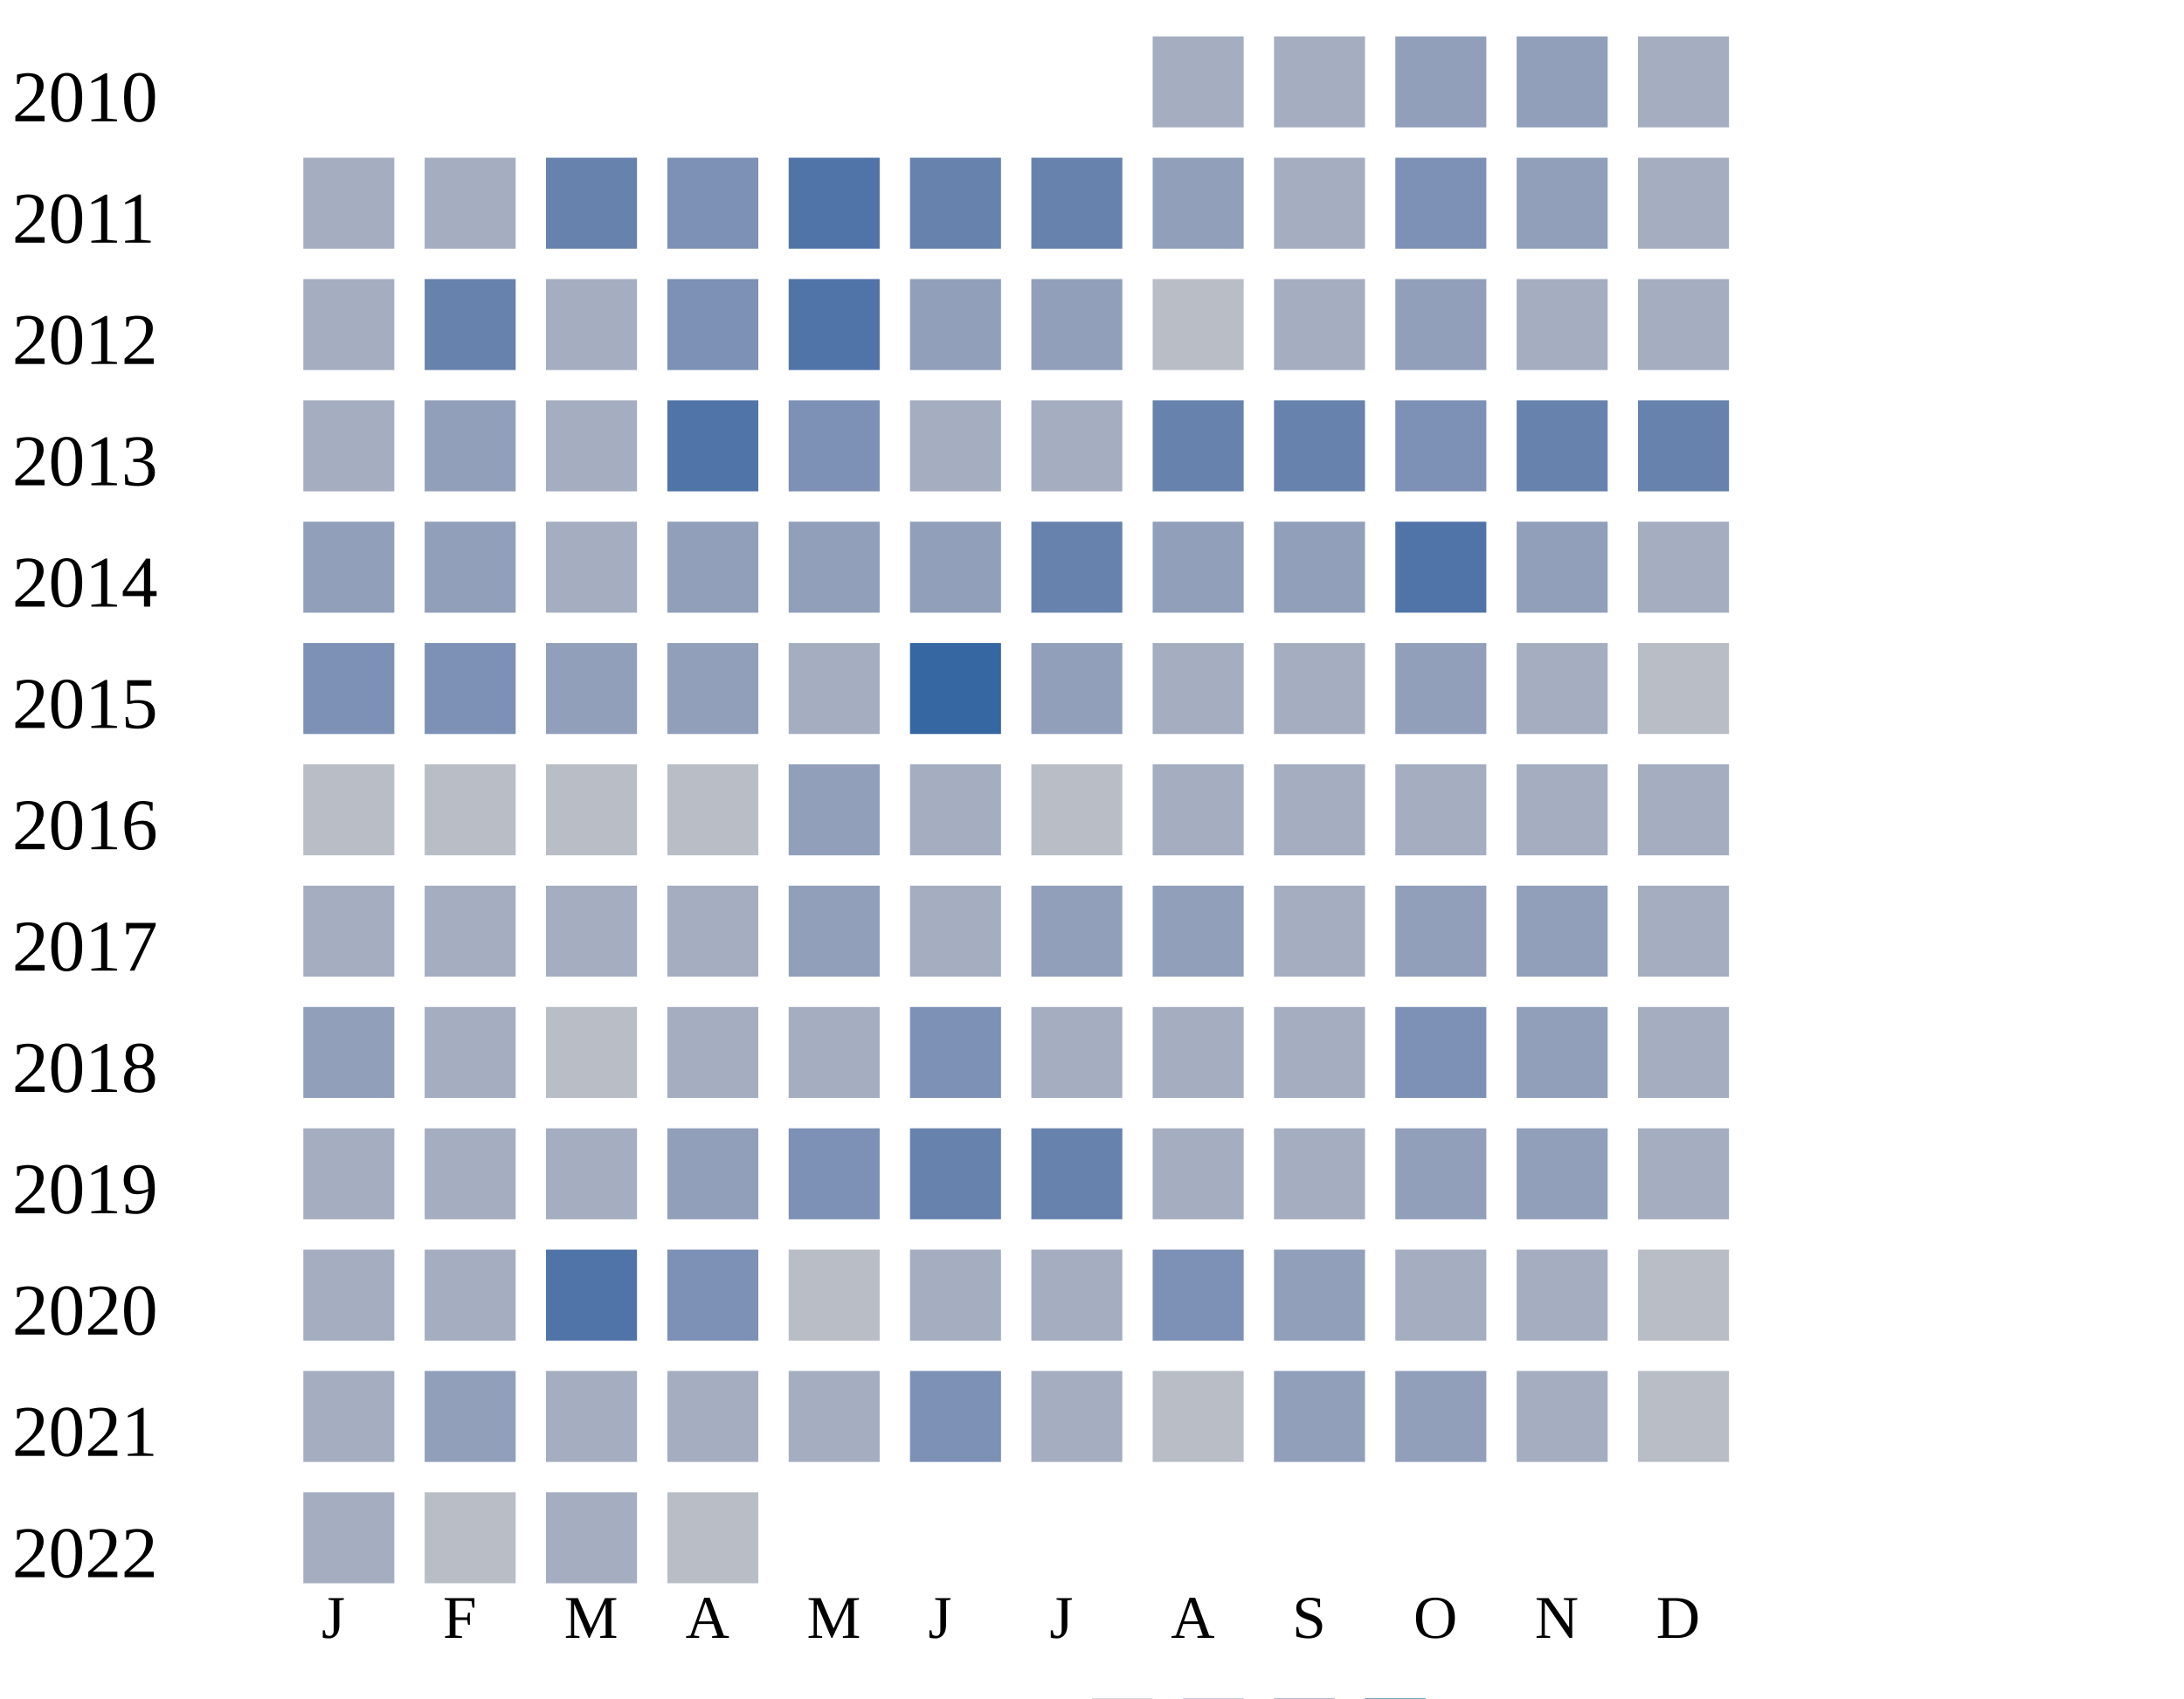
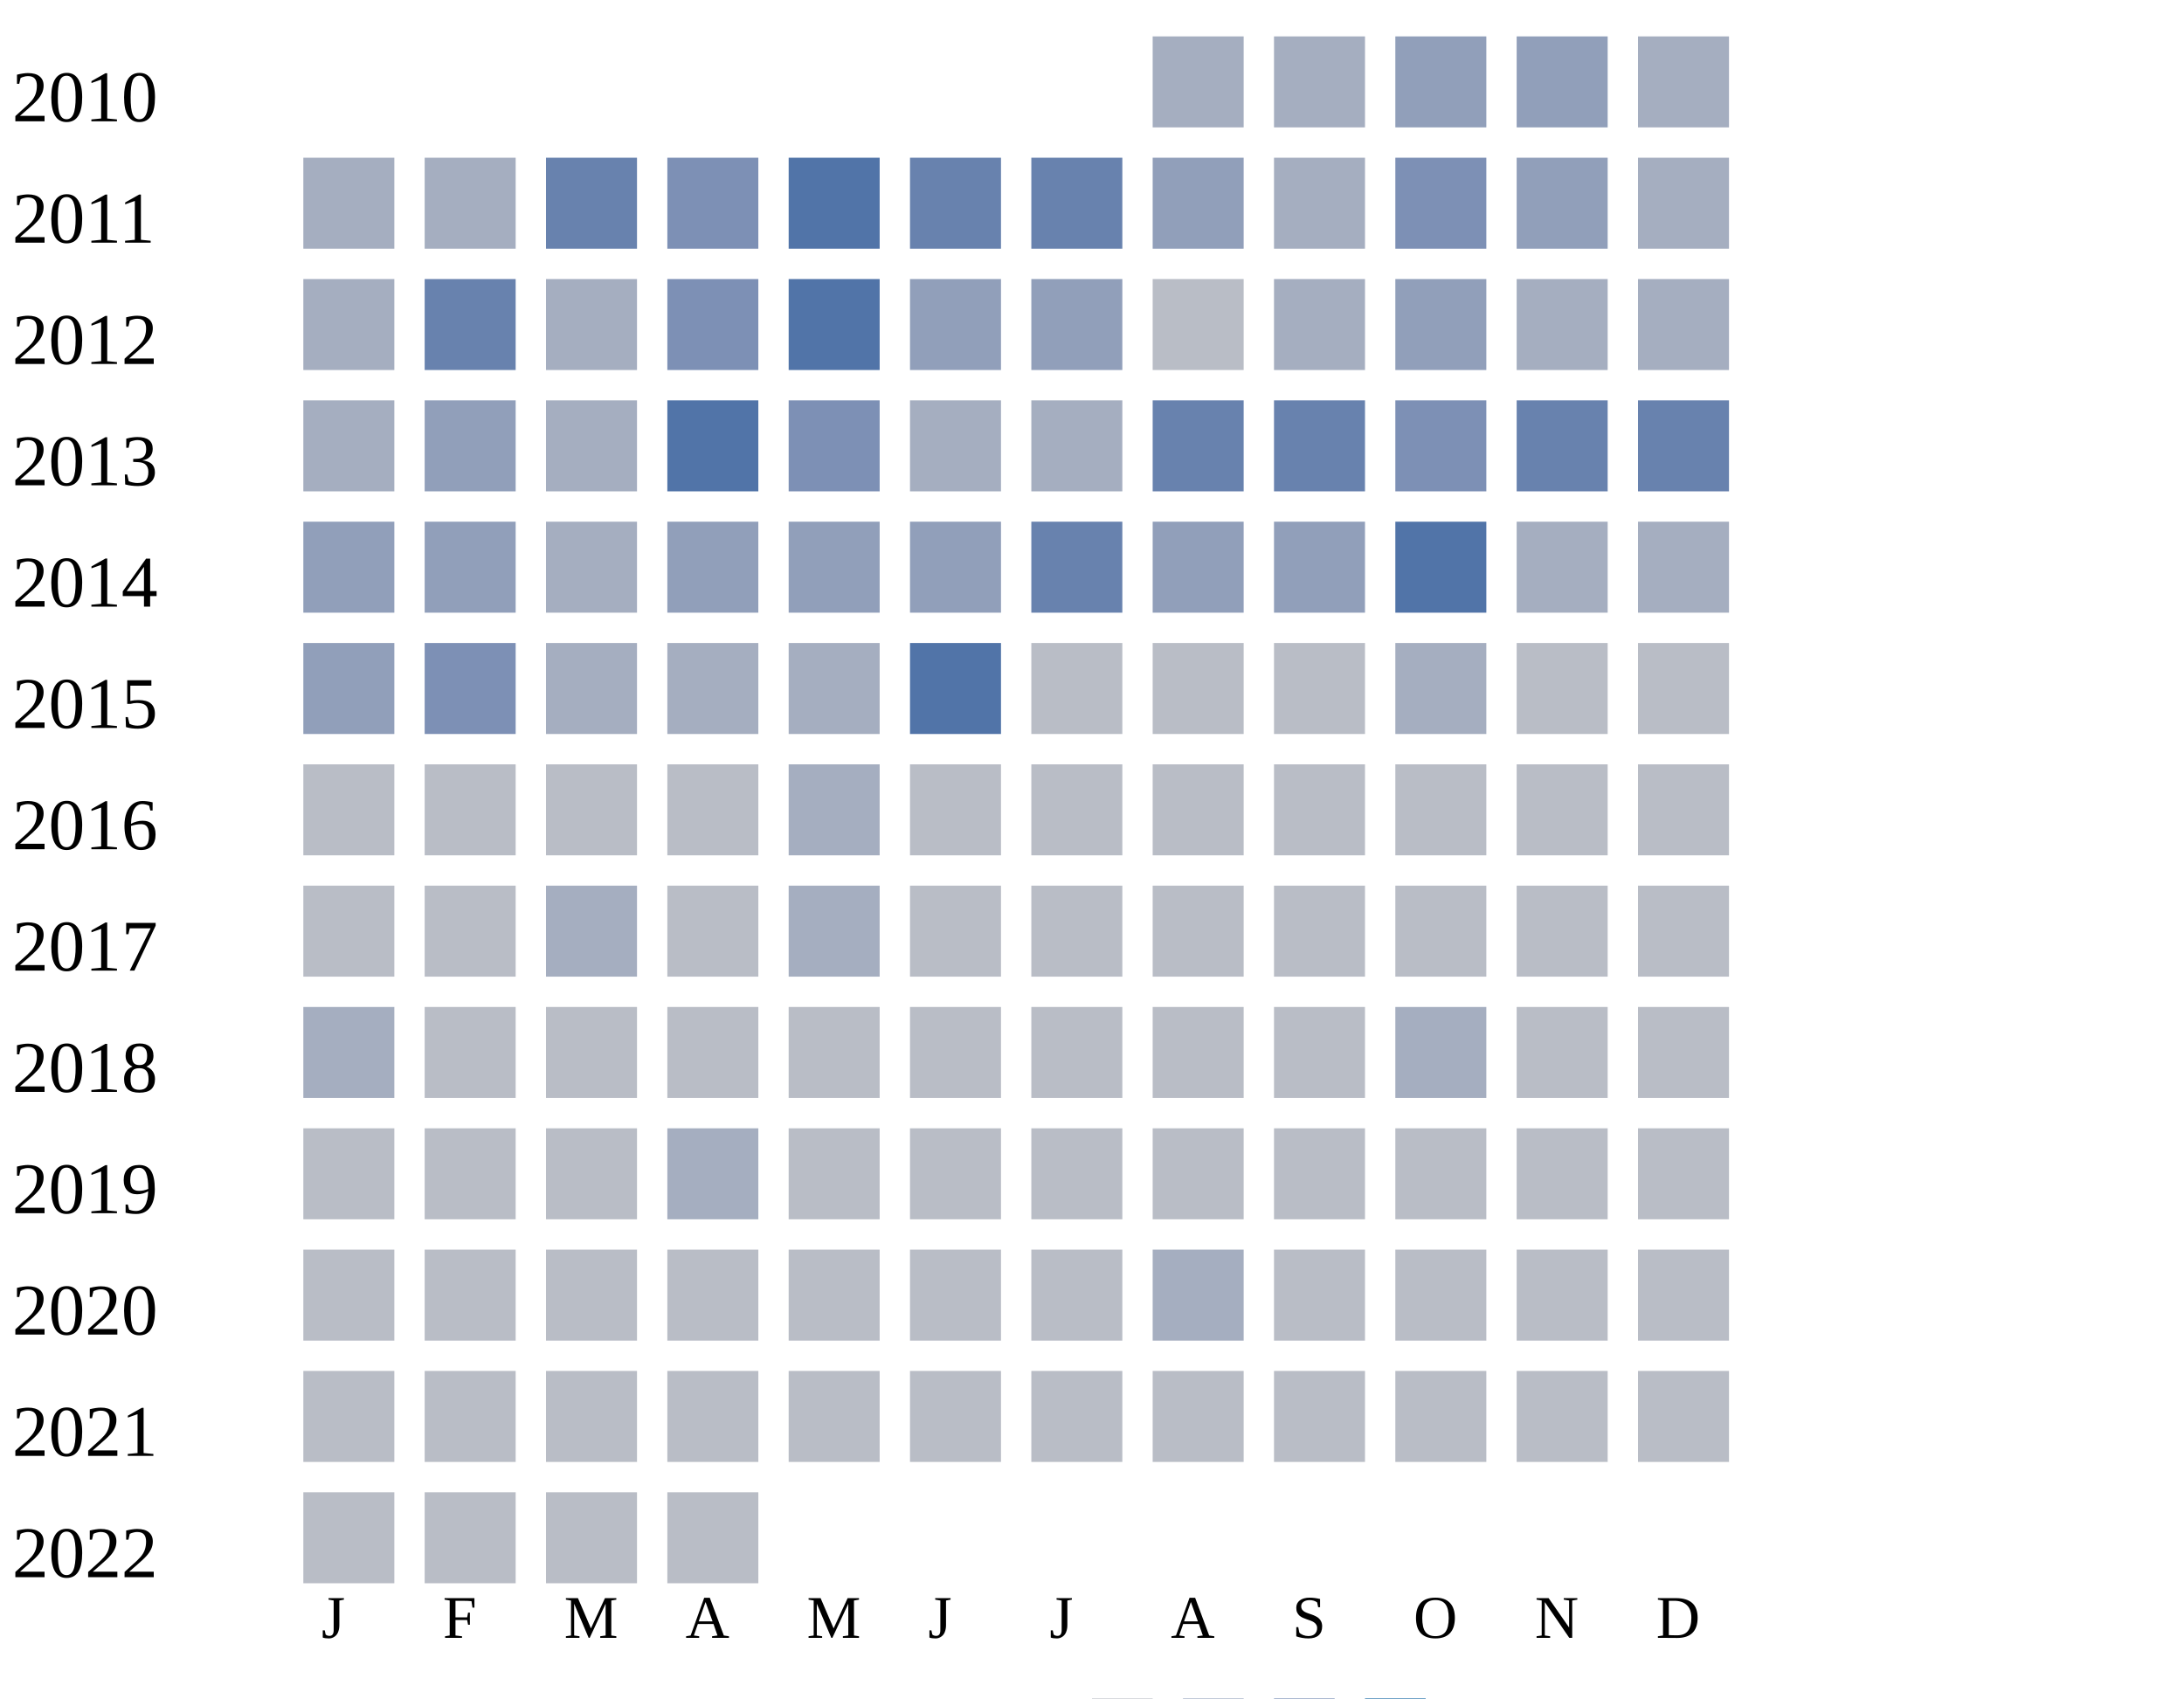
<svg xmlns="http://www.w3.org/2000/svg" width="360" height="280">
  <g transform="translate(0 0)">
    <text x="2" y="20">2010</text>
    <rect x="190" y="6" width="15" height="15" fill="#a5aec0" />
    <rect x="210" y="6" width="15" height="15" fill="#a5aec0" />
    <rect x="230" y="6" width="15" height="15" fill="#919fba" />
    <rect x="250" y="6" width="15" height="15" fill="#919fba" />
    <rect x="270" y="6" width="15" height="15" fill="#a5aec0" />
  </g>
  <g transform="translate(0 20)">
    <text x="2" y="20">2011</text>
    <rect x="50" y="6" width="15" height="15" fill="#a5aec0" />
    <rect x="70" y="6" width="15" height="15" fill="#a5aec0" />
    <rect x="90" y="6" width="15" height="15" fill="#6882ae" />
    <rect x="110" y="6" width="15" height="15" fill="#7d90b5" />
    <rect x="130" y="6" width="15" height="15" fill="#5174a8" />
    <rect x="150" y="6" width="15" height="15" fill="#6882ae" />
    <rect x="170" y="6" width="15" height="15" fill="#6882ae" />
    <rect x="190" y="6" width="15" height="15" fill="#919fba" />
    <rect x="210" y="6" width="15" height="15" fill="#a5aec0" />
    <rect x="230" y="6" width="15" height="15" fill="#7d90b5" />
    <rect x="250" y="6" width="15" height="15" fill="#919fba" />
    <rect x="270" y="6" width="15" height="15" fill="#a5aec0" />
  </g>
  <g transform="translate(0 40)">
    <text x="2" y="20">2012</text>
    <rect x="50" y="6" width="15" height="15" fill="#a5aec0" />
    <rect x="70" y="6" width="15" height="15" fill="#6882ae" />
    <rect x="90" y="6" width="15" height="15" fill="#a5aec0" />
    <rect x="110" y="6" width="15" height="15" fill="#7d90b5" />
    <rect x="130" y="6" width="15" height="15" fill="#5174a8" />
    <rect x="150" y="6" width="15" height="15" fill="#919fba" />
    <rect x="170" y="6" width="15" height="15" fill="#919fba" />
    <rect x="190" y="6" width="15" height="15" fill="#b9bdc6" />
    <rect x="210" y="6" width="15" height="15" fill="#a5aec0" />
    <rect x="230" y="6" width="15" height="15" fill="#919fba" />
    <rect x="250" y="6" width="15" height="15" fill="#a5aec0" />
    <rect x="270" y="6" width="15" height="15" fill="#a5aec0" />
  </g>
  <g transform="translate(0 60)">
    <text x="2" y="20">2013</text>
    <rect x="50" y="6" width="15" height="15" fill="#a5aec0" />
    <rect x="70" y="6" width="15" height="15" fill="#919fba" />
    <rect x="90" y="6" width="15" height="15" fill="#a5aec0" />
    <rect x="110" y="6" width="15" height="15" fill="#5174a8" />
    <rect x="130" y="6" width="15" height="15" fill="#7d90b5" />
    <rect x="150" y="6" width="15" height="15" fill="#a5aec0" />
    <rect x="170" y="6" width="15" height="15" fill="#a5aec0" />
    <rect x="190" y="6" width="15" height="15" fill="#6882ae" />
    <rect x="210" y="6" width="15" height="15" fill="#6882ae" />
    <rect x="230" y="6" width="15" height="15" fill="#7d90b5" />
    <rect x="250" y="6" width="15" height="15" fill="#6882ae" />
    <rect x="270" y="6" width="15" height="15" fill="#6882ae" />
  </g>
  <g transform="translate(0 80)">
    <text x="2" y="20">2014</text>
    <rect x="50" y="6" width="15" height="15" fill="#919fba" />
    <rect x="70" y="6" width="15" height="15" fill="#919fba" />
    <rect x="90" y="6" width="15" height="15" fill="#a5aec0" />
    <rect x="110" y="6" width="15" height="15" fill="#919fba" />
    <rect x="130" y="6" width="15" height="15" fill="#919fba" />
    <rect x="150" y="6" width="15" height="15" fill="#919fba" />
    <rect x="170" y="6" width="15" height="15" fill="#6882ae" />
    <rect x="190" y="6" width="15" height="15" fill="#919fba" />
    <rect x="210" y="6" width="15" height="15" fill="#919fba" />
    <rect x="230" y="6" width="15" height="15" fill="#5174a8" />
-     <rect x="250" y="6" width="15" height="15" fill="#919fba" />
+     <rect x="250" y="6" width="15" height="15" fill="#a5aec0" />
    <rect x="270" y="6" width="15" height="15" fill="#a5aec0" />
  </g>
  <g transform="translate(0 100)">
    <text x="2" y="20">2015</text>
-     <rect x="50" y="6" width="15" height="15" fill="#7d90b5" />
+     <rect x="50" y="6" width="15" height="15" fill="#919fba" />
    <rect x="70" y="6" width="15" height="15" fill="#7d90b5" />
-     <rect x="90" y="6" width="15" height="15" fill="#919fba" />
-     <rect x="110" y="6" width="15" height="15" fill="#919fba" />
+     <rect x="90" y="6" width="15" height="15" fill="#a5aec0" />
+     <rect x="110" y="6" width="15" height="15" fill="#a5aec0" />
    <rect x="130" y="6" width="15" height="15" fill="#a5aec0" />
-     <rect x="150" y="6" width="15" height="15" fill="#3667a2" />
-     <rect x="170" y="6" width="15" height="15" fill="#919fba" />
-     <rect x="190" y="6" width="15" height="15" fill="#a5aec0" />
-     <rect x="210" y="6" width="15" height="15" fill="#a5aec0" />
-     <rect x="230" y="6" width="15" height="15" fill="#919fba" />
-     <rect x="250" y="6" width="15" height="15" fill="#a5aec0" />
+     <rect x="150" y="6" width="15" height="15" fill="#5174a8" />
+     <rect x="170" y="6" width="15" height="15" fill="#b9bdc6" />
+     <rect x="190" y="6" width="15" height="15" fill="#b9bdc6" />
+     <rect x="210" y="6" width="15" height="15" fill="#b9bdc6" />
+     <rect x="230" y="6" width="15" height="15" fill="#a5aec0" />
+     <rect x="250" y="6" width="15" height="15" fill="#b9bdc6" />
    <rect x="270" y="6" width="15" height="15" fill="#b9bdc6" />
  </g>
  <g transform="translate(0 120)">
    <text x="2" y="20">2016</text>
    <rect x="50" y="6" width="15" height="15" fill="#b9bdc6" />
    <rect x="70" y="6" width="15" height="15" fill="#b9bdc6" />
    <rect x="90" y="6" width="15" height="15" fill="#b9bdc6" />
    <rect x="110" y="6" width="15" height="15" fill="#b9bdc6" />
-     <rect x="130" y="6" width="15" height="15" fill="#919fba" />
-     <rect x="150" y="6" width="15" height="15" fill="#a5aec0" />
-     <rect x="170" y="6" width="15" height="15" fill="#b9bdc6" />
-     <rect x="190" y="6" width="15" height="15" fill="#a5aec0" />
-     <rect x="210" y="6" width="15" height="15" fill="#a5aec0" />
-     <rect x="230" y="6" width="15" height="15" fill="#a5aec0" />
-     <rect x="250" y="6" width="15" height="15" fill="#a5aec0" />
-     <rect x="270" y="6" width="15" height="15" fill="#a5aec0" />
+     <rect x="130" y="6" width="15" height="15" fill="#a5aec0" />
+     <rect x="150" y="6" width="15" height="15" fill="#b9bdc6" />
+     <rect x="170" y="6" width="15" height="15" fill="#b9bdc6" />
+     <rect x="190" y="6" width="15" height="15" fill="#b9bdc6" />
+     <rect x="210" y="6" width="15" height="15" fill="#b9bdc6" />
+     <rect x="230" y="6" width="15" height="15" fill="#b9bdc6" />
+     <rect x="250" y="6" width="15" height="15" fill="#b9bdc6" />
+     <rect x="270" y="6" width="15" height="15" fill="#b9bdc6" />
  </g>
  <g transform="translate(0 140)">
    <text x="2" y="20">2017</text>
-     <rect x="50" y="6" width="15" height="15" fill="#a5aec0" />
-     <rect x="70" y="6" width="15" height="15" fill="#a5aec0" />
-     <rect x="90" y="6" width="15" height="15" fill="#a5aec0" />
-     <rect x="110" y="6" width="15" height="15" fill="#a5aec0" />
-     <rect x="130" y="6" width="15" height="15" fill="#919fba" />
-     <rect x="150" y="6" width="15" height="15" fill="#a5aec0" />
-     <rect x="170" y="6" width="15" height="15" fill="#919fba" />
-     <rect x="190" y="6" width="15" height="15" fill="#919fba" />
-     <rect x="210" y="6" width="15" height="15" fill="#a5aec0" />
-     <rect x="230" y="6" width="15" height="15" fill="#919fba" />
-     <rect x="250" y="6" width="15" height="15" fill="#919fba" />
-     <rect x="270" y="6" width="15" height="15" fill="#a5aec0" />
+     <rect x="50" y="6" width="15" height="15" fill="#b9bdc6" />
+     <rect x="70" y="6" width="15" height="15" fill="#b9bdc6" />
+     <rect x="90" y="6" width="15" height="15" fill="#a5aec0" />
+     <rect x="110" y="6" width="15" height="15" fill="#b9bdc6" />
+     <rect x="130" y="6" width="15" height="15" fill="#a5aec0" />
+     <rect x="150" y="6" width="15" height="15" fill="#b9bdc6" />
+     <rect x="170" y="6" width="15" height="15" fill="#b9bdc6" />
+     <rect x="190" y="6" width="15" height="15" fill="#b9bdc6" />
+     <rect x="210" y="6" width="15" height="15" fill="#b9bdc6" />
+     <rect x="230" y="6" width="15" height="15" fill="#b9bdc6" />
+     <rect x="250" y="6" width="15" height="15" fill="#b9bdc6" />
+     <rect x="270" y="6" width="15" height="15" fill="#b9bdc6" />
  </g>
  <g transform="translate(0 160)">
    <text x="2" y="20">2018</text>
-     <rect x="50" y="6" width="15" height="15" fill="#919fba" />
-     <rect x="70" y="6" width="15" height="15" fill="#a5aec0" />
-     <rect x="90" y="6" width="15" height="15" fill="#b9bdc6" />
-     <rect x="110" y="6" width="15" height="15" fill="#a5aec0" />
-     <rect x="130" y="6" width="15" height="15" fill="#a5aec0" />
-     <rect x="150" y="6" width="15" height="15" fill="#7d90b5" />
-     <rect x="170" y="6" width="15" height="15" fill="#a5aec0" />
-     <rect x="190" y="6" width="15" height="15" fill="#a5aec0" />
-     <rect x="210" y="6" width="15" height="15" fill="#a5aec0" />
-     <rect x="230" y="6" width="15" height="15" fill="#7d90b5" />
-     <rect x="250" y="6" width="15" height="15" fill="#919fba" />
-     <rect x="270" y="6" width="15" height="15" fill="#a5aec0" />
+     <rect x="50" y="6" width="15" height="15" fill="#a5aec0" />
+     <rect x="70" y="6" width="15" height="15" fill="#b9bdc6" />
+     <rect x="90" y="6" width="15" height="15" fill="#b9bdc6" />
+     <rect x="110" y="6" width="15" height="15" fill="#b9bdc6" />
+     <rect x="130" y="6" width="15" height="15" fill="#b9bdc6" />
+     <rect x="150" y="6" width="15" height="15" fill="#b9bdc6" />
+     <rect x="170" y="6" width="15" height="15" fill="#b9bdc6" />
+     <rect x="190" y="6" width="15" height="15" fill="#b9bdc6" />
+     <rect x="210" y="6" width="15" height="15" fill="#b9bdc6" />
+     <rect x="230" y="6" width="15" height="15" fill="#a5aec0" />
+     <rect x="250" y="6" width="15" height="15" fill="#b9bdc6" />
+     <rect x="270" y="6" width="15" height="15" fill="#b9bdc6" />
  </g>
  <g transform="translate(0 180)">
    <text x="2" y="20">2019</text>
-     <rect x="50" y="6" width="15" height="15" fill="#a5aec0" />
-     <rect x="70" y="6" width="15" height="15" fill="#a5aec0" />
-     <rect x="90" y="6" width="15" height="15" fill="#a5aec0" />
-     <rect x="110" y="6" width="15" height="15" fill="#919fba" />
-     <rect x="130" y="6" width="15" height="15" fill="#7d90b5" />
-     <rect x="150" y="6" width="15" height="15" fill="#6882ae" />
-     <rect x="170" y="6" width="15" height="15" fill="#6882ae" />
-     <rect x="190" y="6" width="15" height="15" fill="#a5aec0" />
-     <rect x="210" y="6" width="15" height="15" fill="#a5aec0" />
-     <rect x="230" y="6" width="15" height="15" fill="#919fba" />
-     <rect x="250" y="6" width="15" height="15" fill="#919fba" />
-     <rect x="270" y="6" width="15" height="15" fill="#a5aec0" />
+     <rect x="50" y="6" width="15" height="15" fill="#b9bdc6" />
+     <rect x="70" y="6" width="15" height="15" fill="#b9bdc6" />
+     <rect x="90" y="6" width="15" height="15" fill="#b9bdc6" />
+     <rect x="110" y="6" width="15" height="15" fill="#a5aec0" />
+     <rect x="130" y="6" width="15" height="15" fill="#b9bdc6" />
+     <rect x="150" y="6" width="15" height="15" fill="#b9bdc6" />
+     <rect x="170" y="6" width="15" height="15" fill="#b9bdc6" />
+     <rect x="190" y="6" width="15" height="15" fill="#b9bdc6" />
+     <rect x="210" y="6" width="15" height="15" fill="#b9bdc6" />
+     <rect x="230" y="6" width="15" height="15" fill="#b9bdc6" />
+     <rect x="250" y="6" width="15" height="15" fill="#b9bdc6" />
+     <rect x="270" y="6" width="15" height="15" fill="#b9bdc6" />
  </g>
  <g transform="translate(0 200)">
    <text x="2" y="20">2020</text>
-     <rect x="50" y="6" width="15" height="15" fill="#a5aec0" />
-     <rect x="70" y="6" width="15" height="15" fill="#a5aec0" />
-     <rect x="90" y="6" width="15" height="15" fill="#5174a8" />
-     <rect x="110" y="6" width="15" height="15" fill="#7d90b5" />
-     <rect x="130" y="6" width="15" height="15" fill="#b9bdc6" />
-     <rect x="150" y="6" width="15" height="15" fill="#a5aec0" />
-     <rect x="170" y="6" width="15" height="15" fill="#a5aec0" />
-     <rect x="190" y="6" width="15" height="15" fill="#7d90b5" />
-     <rect x="210" y="6" width="15" height="15" fill="#919fba" />
-     <rect x="230" y="6" width="15" height="15" fill="#a5aec0" />
-     <rect x="250" y="6" width="15" height="15" fill="#a5aec0" />
+     <rect x="50" y="6" width="15" height="15" fill="#b9bdc6" />
+     <rect x="70" y="6" width="15" height="15" fill="#b9bdc6" />
+     <rect x="90" y="6" width="15" height="15" fill="#b9bdc6" />
+     <rect x="110" y="6" width="15" height="15" fill="#b9bdc6" />
+     <rect x="130" y="6" width="15" height="15" fill="#b9bdc6" />
+     <rect x="150" y="6" width="15" height="15" fill="#b9bdc6" />
+     <rect x="170" y="6" width="15" height="15" fill="#b9bdc6" />
+     <rect x="190" y="6" width="15" height="15" fill="#a5aec0" />
+     <rect x="210" y="6" width="15" height="15" fill="#b9bdc6" />
+     <rect x="230" y="6" width="15" height="15" fill="#b9bdc6" />
+     <rect x="250" y="6" width="15" height="15" fill="#b9bdc6" />
    <rect x="270" y="6" width="15" height="15" fill="#b9bdc6" />
  </g>
  <g transform="translate(0 220)">
    <text x="2" y="20">2021</text>
-     <rect x="50" y="6" width="15" height="15" fill="#a5aec0" />
-     <rect x="70" y="6" width="15" height="15" fill="#919fba" />
-     <rect x="90" y="6" width="15" height="15" fill="#a5aec0" />
-     <rect x="110" y="6" width="15" height="15" fill="#a5aec0" />
-     <rect x="130" y="6" width="15" height="15" fill="#a5aec0" />
-     <rect x="150" y="6" width="15" height="15" fill="#7d90b5" />
-     <rect x="170" y="6" width="15" height="15" fill="#a5aec0" />
-     <rect x="190" y="6" width="15" height="15" fill="#b9bdc6" />
-     <rect x="210" y="6" width="15" height="15" fill="#919fba" />
-     <rect x="230" y="6" width="15" height="15" fill="#919fba" />
-     <rect x="250" y="6" width="15" height="15" fill="#a5aec0" />
+     <rect x="50" y="6" width="15" height="15" fill="#b9bdc6" />
+     <rect x="70" y="6" width="15" height="15" fill="#b9bdc6" />
+     <rect x="90" y="6" width="15" height="15" fill="#b9bdc6" />
+     <rect x="110" y="6" width="15" height="15" fill="#b9bdc6" />
+     <rect x="130" y="6" width="15" height="15" fill="#b9bdc6" />
+     <rect x="150" y="6" width="15" height="15" fill="#b9bdc6" />
+     <rect x="170" y="6" width="15" height="15" fill="#b9bdc6" />
+     <rect x="190" y="6" width="15" height="15" fill="#b9bdc6" />
+     <rect x="210" y="6" width="15" height="15" fill="#b9bdc6" />
+     <rect x="230" y="6" width="15" height="15" fill="#b9bdc6" />
+     <rect x="250" y="6" width="15" height="15" fill="#b9bdc6" />
    <rect x="270" y="6" width="15" height="15" fill="#b9bdc6" />
  </g>
  <g transform="translate(0 240)">
    <text x="2" y="20">2022</text>
-     <rect x="50" y="6" width="15" height="15" fill="#a5aec0" />
-     <rect x="70" y="6" width="15" height="15" fill="#b9bdc6" />
-     <rect x="90" y="6" width="15" height="15" fill="#a5aec0" />
+     <rect x="50" y="6" width="15" height="15" fill="#b9bdc6" />
+     <rect x="70" y="6" width="15" height="15" fill="#b9bdc6" />
+     <rect x="90" y="6" width="15" height="15" fill="#b9bdc6" />
    <rect x="110" y="6" width="15" height="15" fill="#b9bdc6" />
  </g>
  <text style="font-size: 10px; text-align: center" x="53" y="270">J</text>
  <text style="font-size: 10px; text-align: center" x="73" y="270">F</text>
  <text style="font-size: 10px; text-align: center" x="93" y="270">M</text>
  <text style="font-size: 10px; text-align: center" x="113" y="270">A</text>
  <text style="font-size: 10px; text-align: center" x="133" y="270">M</text>
  <text style="font-size: 10px; text-align: center" x="153" y="270">J</text>
  <text style="font-size: 10px; text-align: center" x="173" y="270">J</text>
  <text style="font-size: 10px; text-align: center" x="193" y="270">A</text>
  <text style="font-size: 10px; text-align: center" x="213" y="270">S</text>
  <text style="font-size: 10px; text-align: center" x="233" y="270">O</text>
  <text style="font-size: 10px; text-align: center" x="253" y="270">N</text>
  <text style="font-size: 10px; text-align: center" x="273" y="270">D</text>
  <text style="font-size: 10px;" x="155" y="289">Less</text>
  <rect fill="#b9bdc6" width="10" height="10" x="180" y="280" />
  <rect fill="#919fba" width="10" height="10" x="195" y="280" />
  <rect fill="#6882ae" width="10" height="10" x="210" y="280" />
  <rect fill="#005a9c" width="10" height="10" x="225" y="280" />
  <text x="240" y="289" style="font-size: 10px;">More</text>
</svg>
